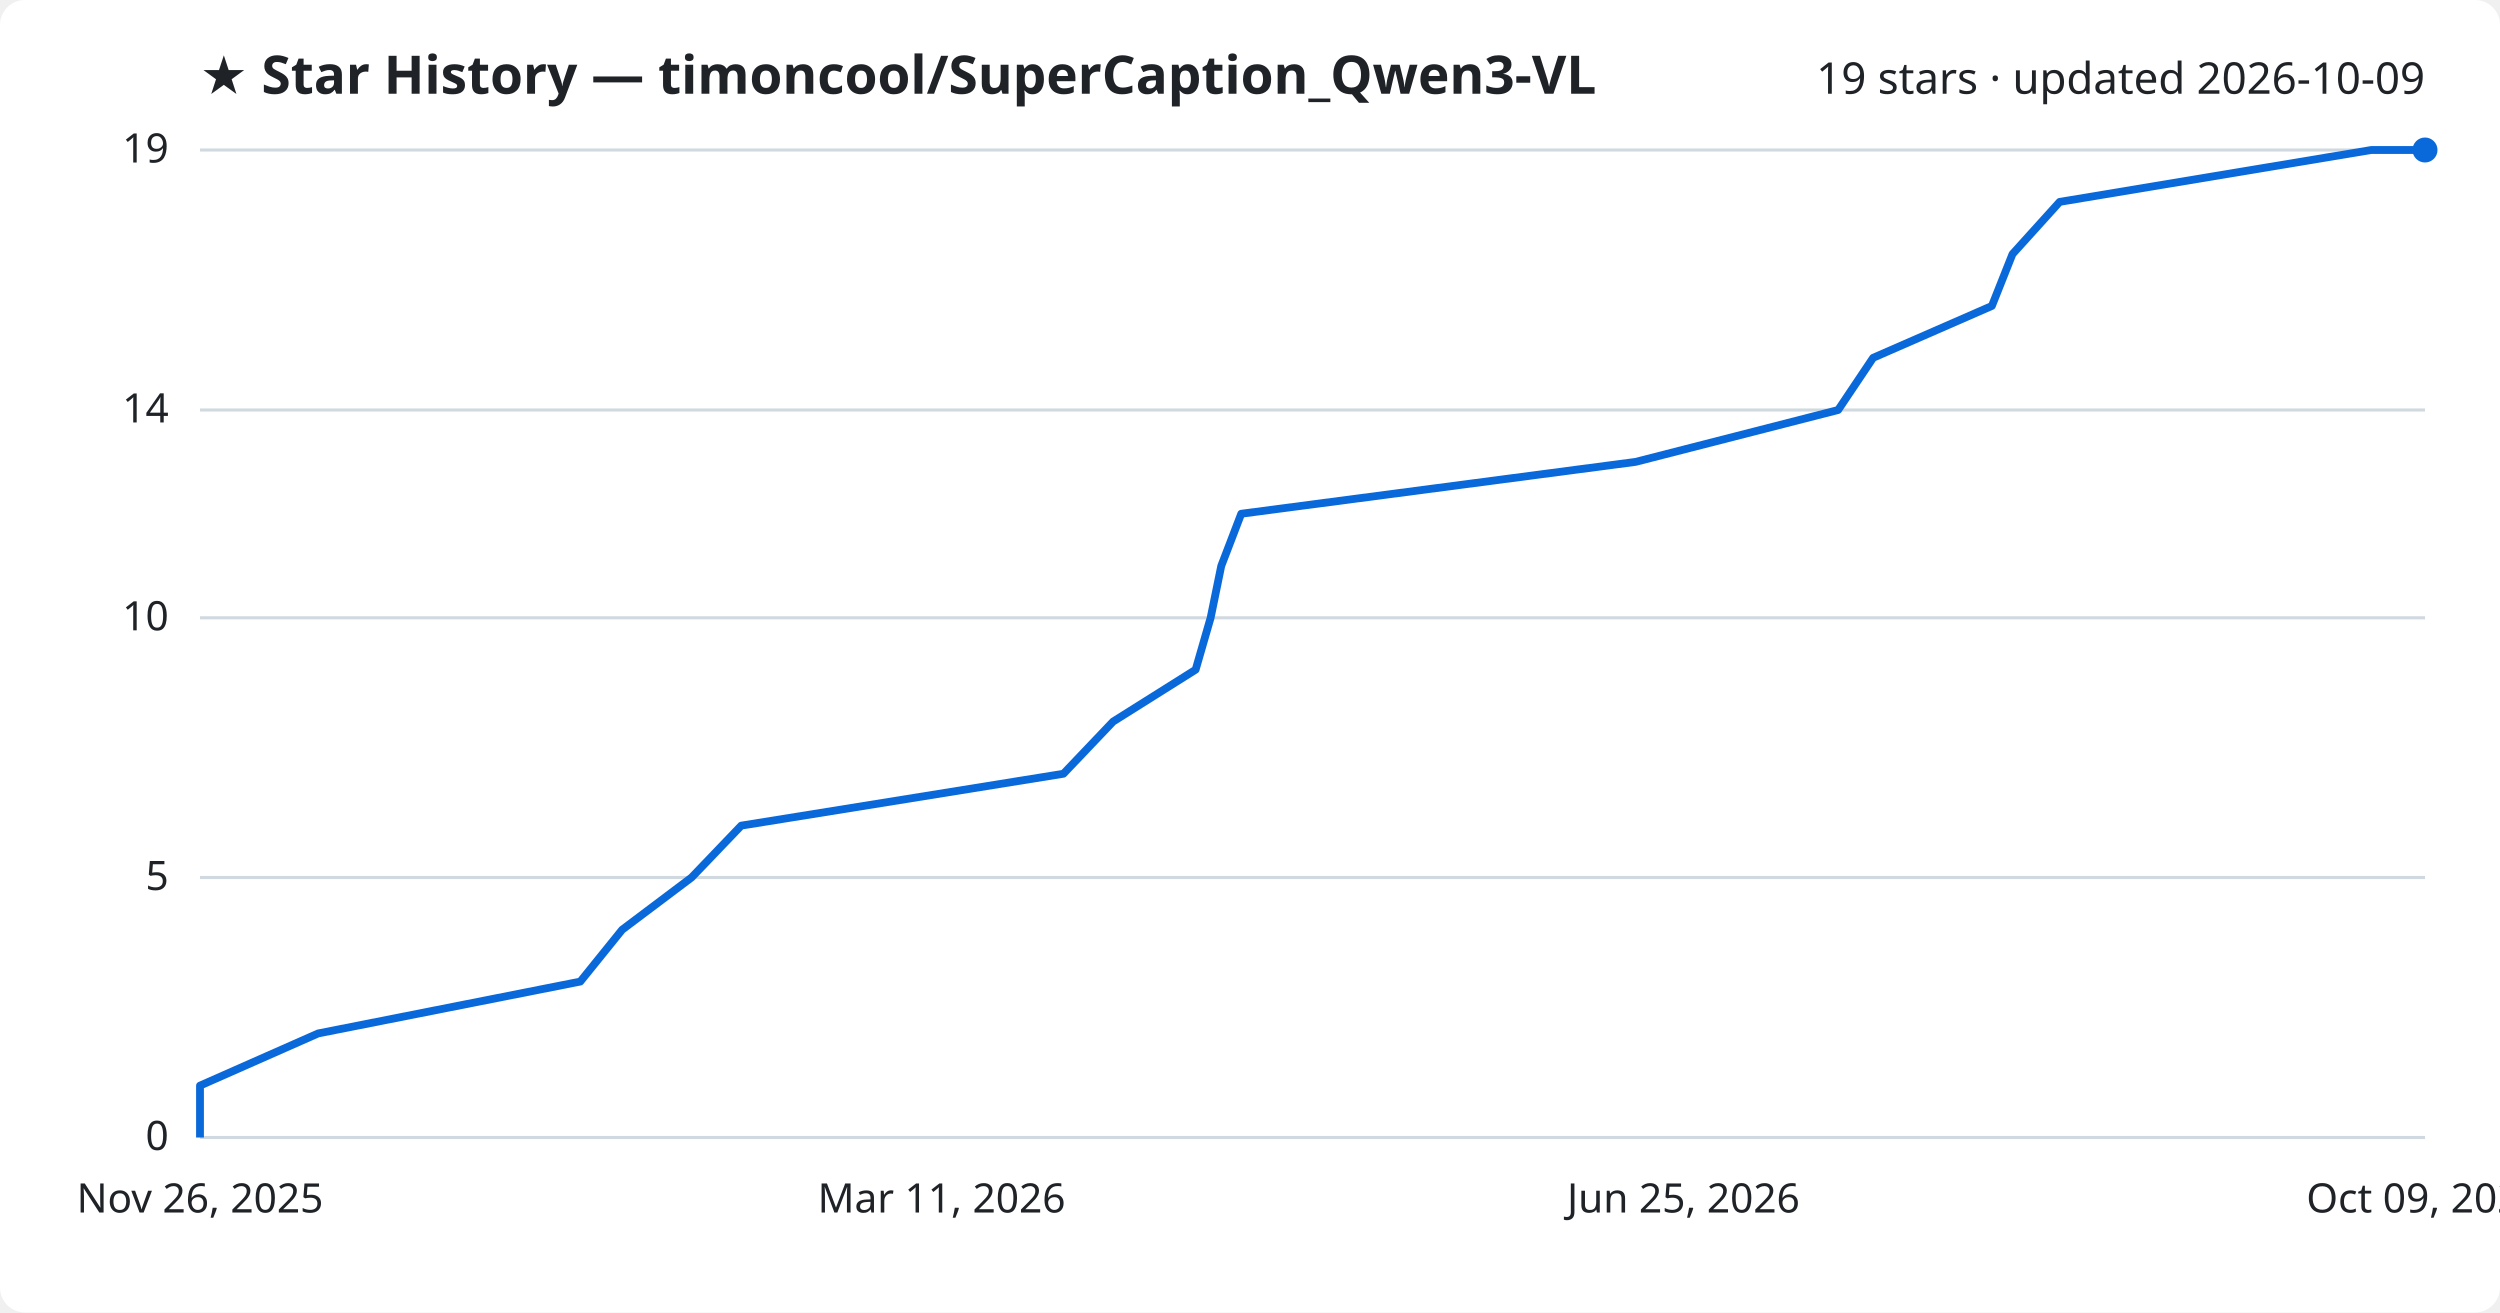
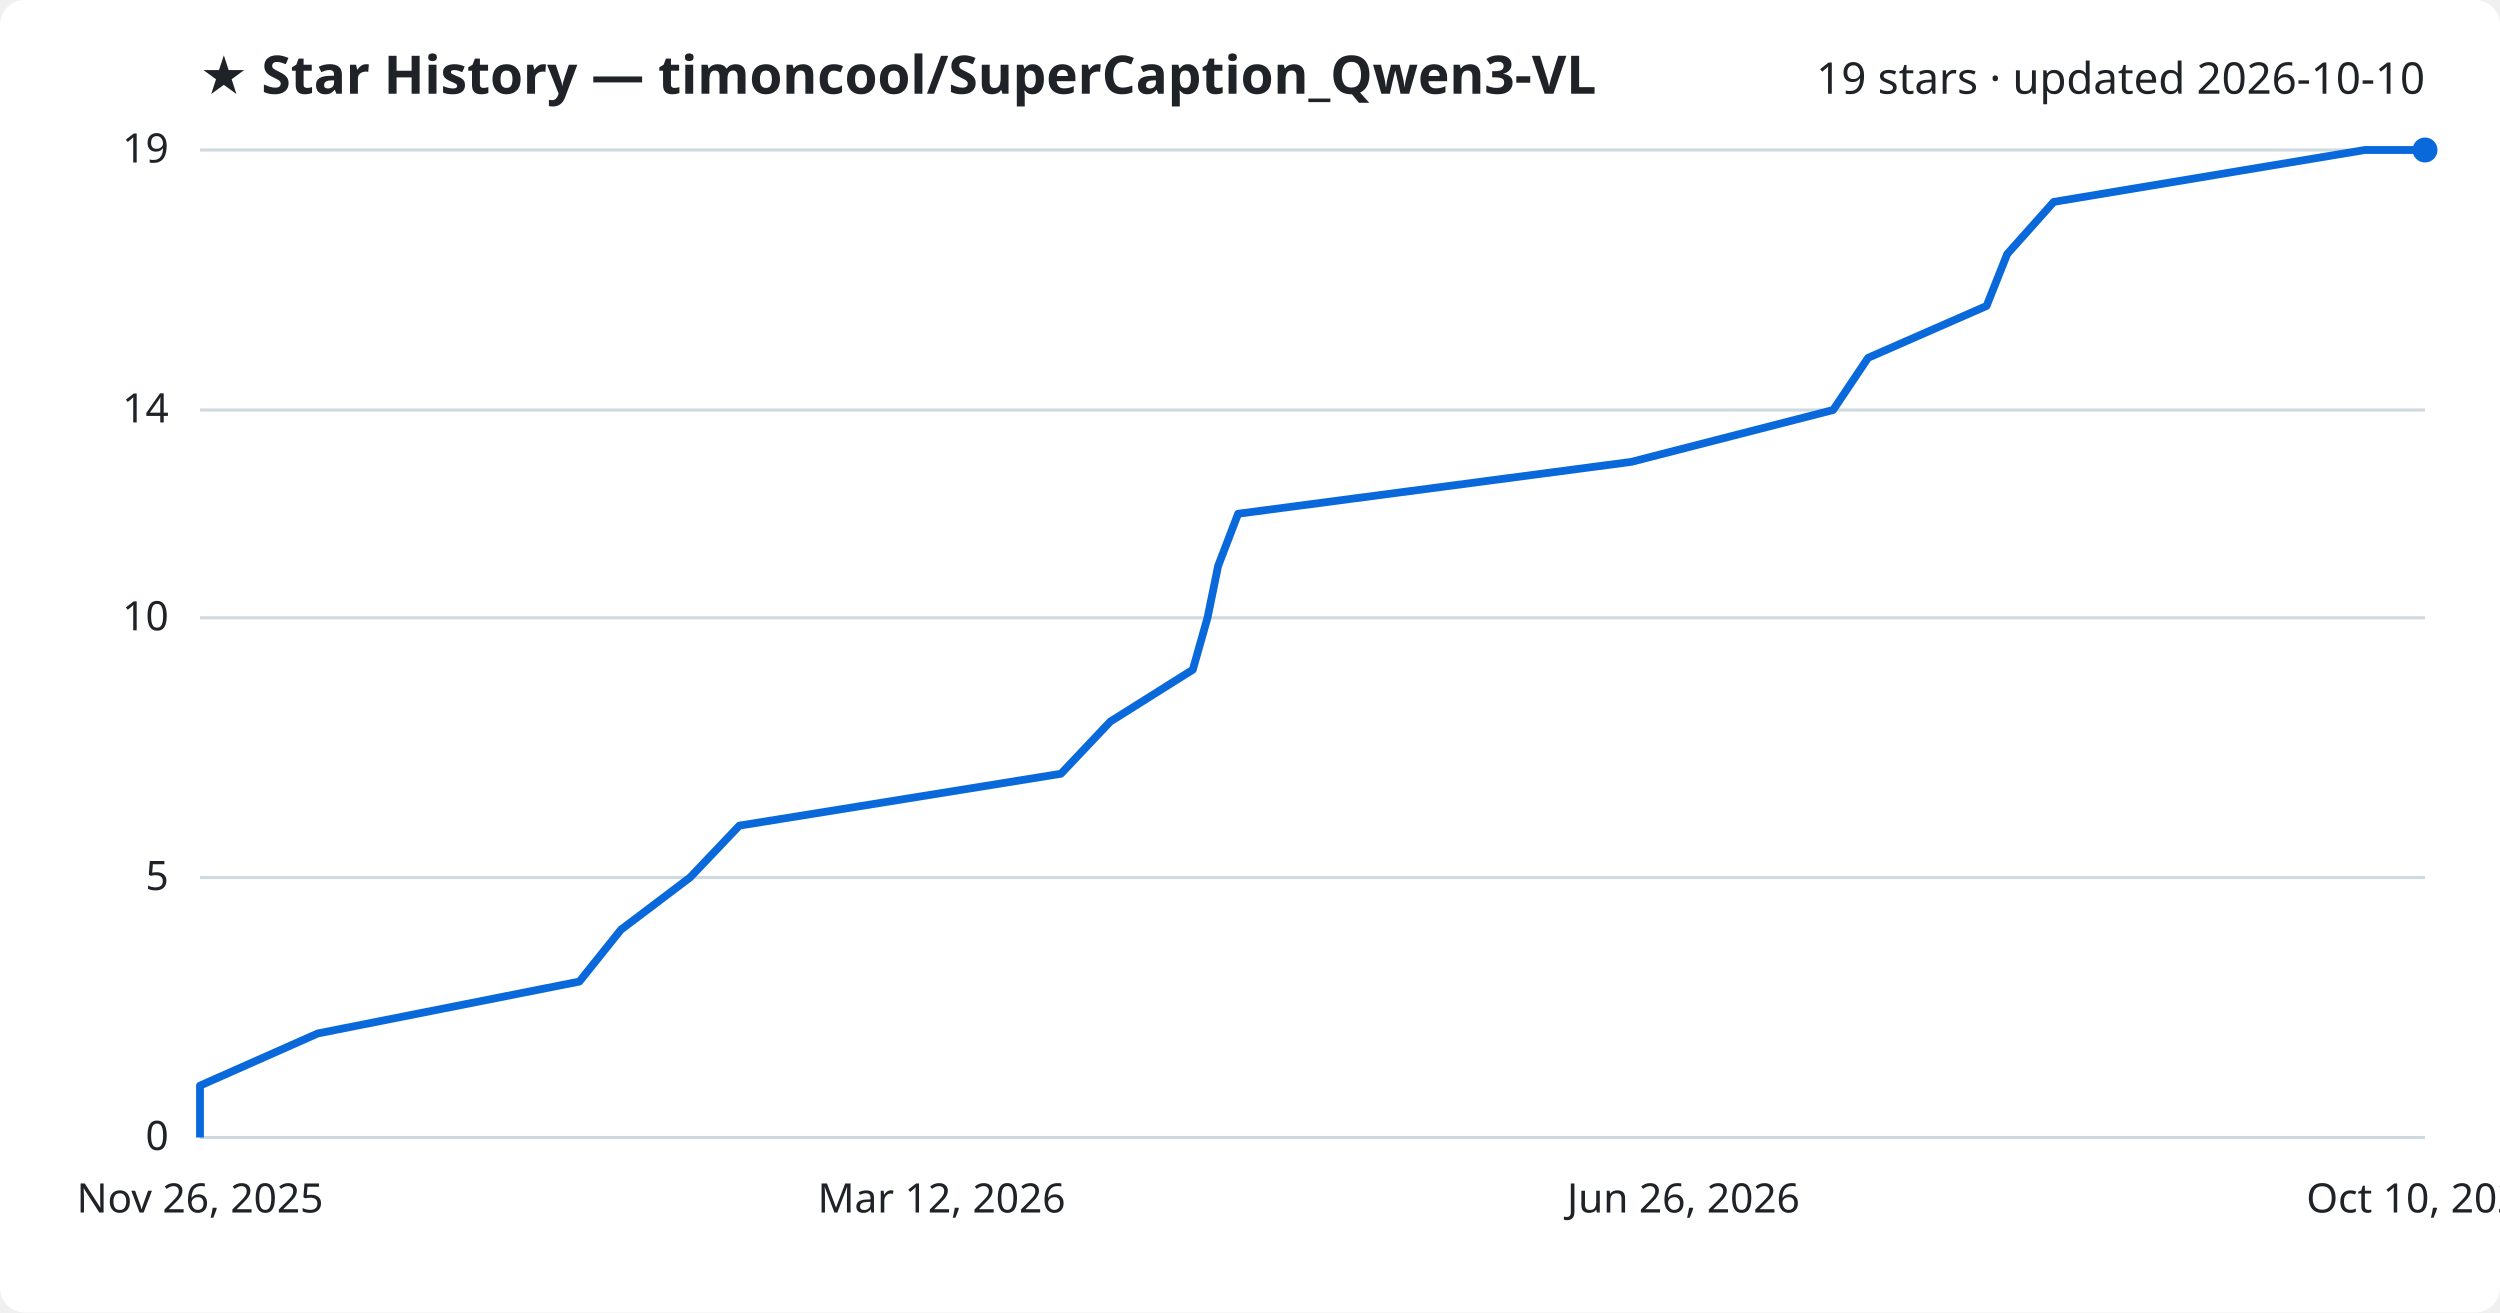
<svg xmlns="http://www.w3.org/2000/svg" viewBox="0 0 800 420" font-family="Segoe UI, sans-serif">
  <rect width="800" height="420" fill="#ffffff" rx="8" />
  <text x="64" y="30" fill="#1f2328" font-size="17" font-weight="700">★ Star History — timoncool/SuperCaption_Qwen3-VL</text>
-   <text x="776" y="30" fill="#1f2328" font-size="14" text-anchor="end">19 stars · updated 2026-10-09</text>
+   <text x="776" y="30" fill="#1f2328" font-size="14" text-anchor="end">19 stars · updated 2026-10-10</text>
  <line x1="64" y1="364.0" x2="776" y2="364.0" stroke="#d1d9e0" stroke-width="1" />
  <text x="54" y="368.0" fill="#1f2328" font-size="13" text-anchor="end">0</text>
  <line x1="64" y1="280.8" x2="776" y2="280.8" stroke="#d1d9e0" stroke-width="1" />
  <text x="54" y="284.8" fill="#1f2328" font-size="13" text-anchor="end">5</text>
  <line x1="64" y1="197.7" x2="776" y2="197.7" stroke="#d1d9e0" stroke-width="1" />
  <text x="54" y="201.7" fill="#1f2328" font-size="13" text-anchor="end">10</text>
  <line x1="64" y1="131.2" x2="776" y2="131.2" stroke="#d1d9e0" stroke-width="1" />
  <text x="54" y="135.2" fill="#1f2328" font-size="13" text-anchor="end">14</text>
  <line x1="64" y1="48.0" x2="776" y2="48.0" stroke="#d1d9e0" stroke-width="1" />
  <text x="54" y="52.0" fill="#1f2328" font-size="13" text-anchor="end">19</text>
-   <path d="M64.0,364.0 L64.0,347.4 L101.8,330.7 L185.7,314.1 L199.1,297.5 L221.3,280.8 L237.2,264.2 L340.3,247.6 L356.2,230.9 L382.6,214.3 L387.4,197.7 L390.8,181.1 L397.2,164.4 L523.4,147.8 L588.2,131.2 L599.4,114.5 L637.4,97.9 L644.0,81.3 L659.1,64.6 L758.8,48.0 L776.0,48.0" fill="none" stroke="#0969da" stroke-width="2.5" stroke-linejoin="round" />
+   <path d="M64.0,364.0 L64.0,347.4 L101.7,330.7 L185.4,314.1 L198.7,297.5 L220.8,280.8 L236.6,264.2 L339.5,247.6 L355.3,230.9 L381.7,214.3 L386.4,197.7 L389.8,181.1 L396.2,164.4 L522.0,147.8 L586.6,131.2 L597.8,114.5 L635.7,97.9 L642.3,81.3 L657.2,64.6 L756.7,48.0 L776.0,48.0" fill="none" stroke="#0969da" stroke-width="2.5" stroke-linejoin="round" />
  <circle cx="776.0" cy="48.0" r="4" fill="#0969da" />
  <text x="64.0" y="388" fill="#1f2328" font-size="13" text-anchor="middle">Nov 26, 2025</text>
-   <text x="301.3" y="388" fill="#1f2328" font-size="13" text-anchor="middle">Mar 11, 2026</text>
-   <text x="538.7" y="388" fill="#1f2328" font-size="13" text-anchor="middle">Jun 25, 2026</text>
-   <text x="776.0" y="388" fill="#1f2328" font-size="13" text-anchor="middle">Oct 09, 2026</text>
+   <text x="301.3" y="388" fill="#1f2328" font-size="13" text-anchor="middle">Mar 12, 2026</text>
+   <text x="538.7" y="388" fill="#1f2328" font-size="13" text-anchor="middle">Jun 26, 2026</text>
+   <text x="776.0" y="388" fill="#1f2328" font-size="13" text-anchor="middle">Oct 10, 2026</text>
</svg>
